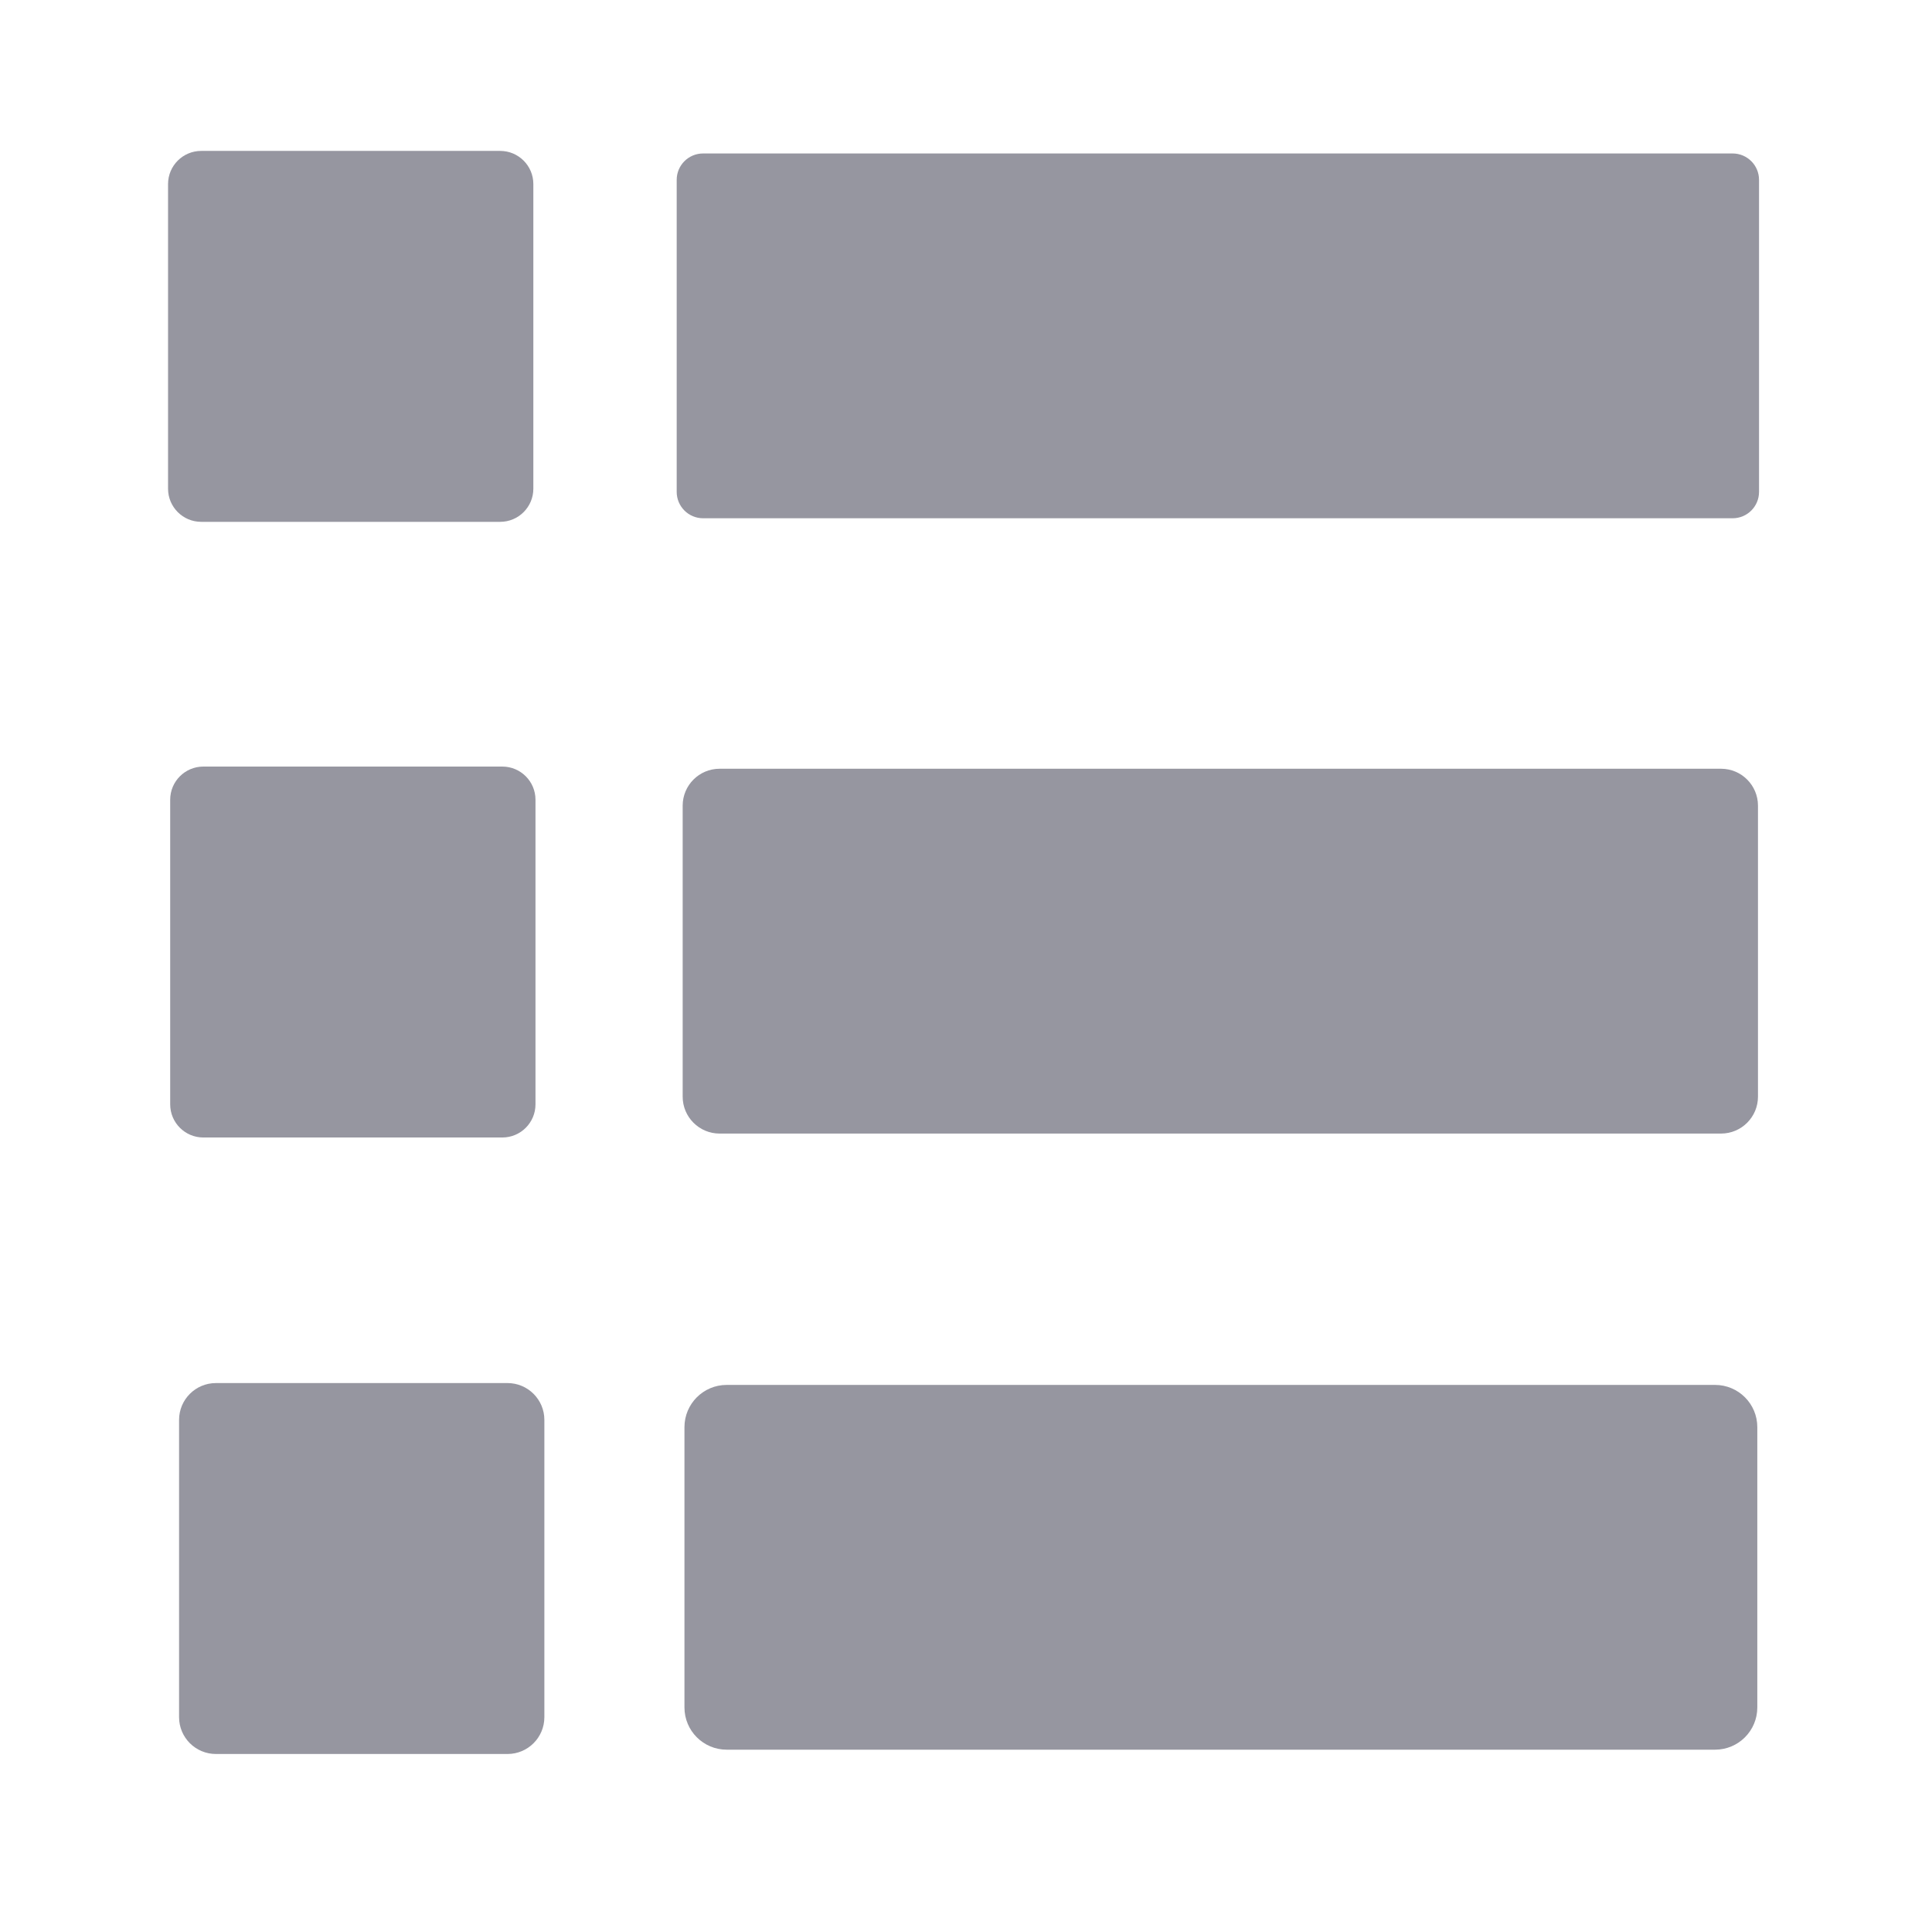
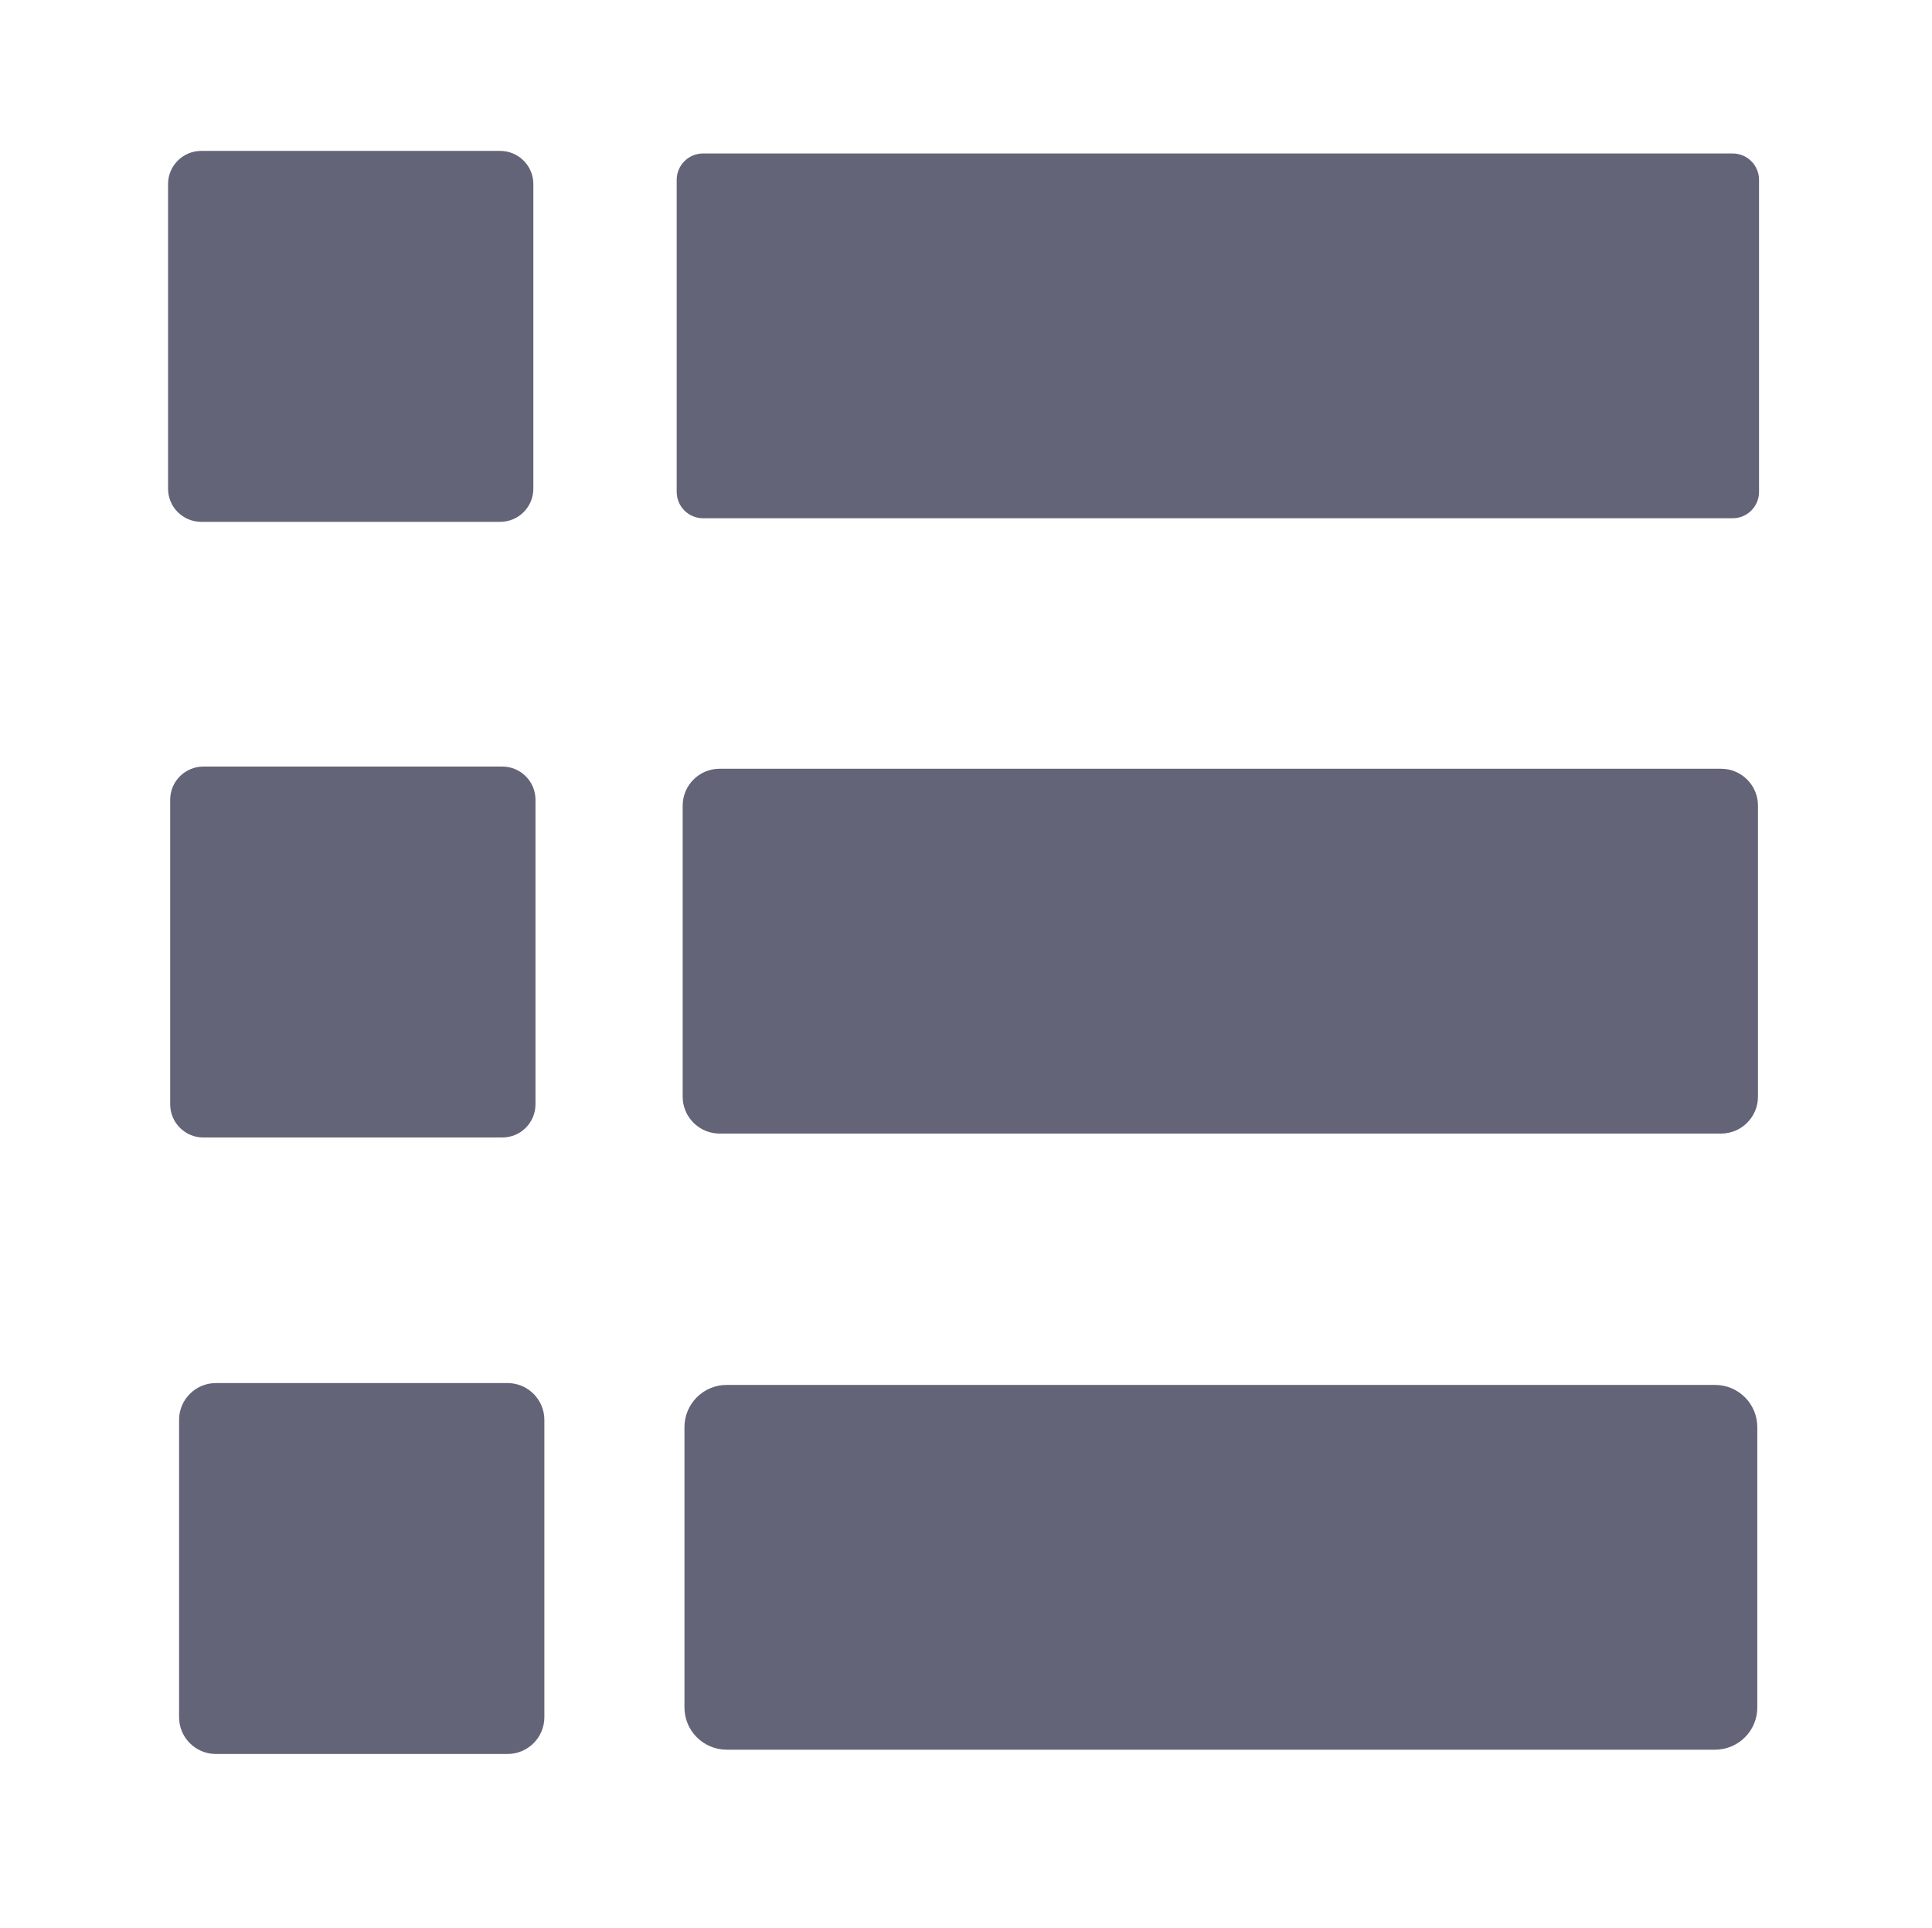
<svg xmlns="http://www.w3.org/2000/svg" data-name="Layer 1" id="Layer_1" viewBox="0 0 60.473 60.349" version="1.1" width="60.473" height="60.349">
  <defs id="defs1">
    <style id="style1">.cls-1{fill:#757575;}.cls-2{fill:#bdbdbd;}.cls-3{fill:#f5f5f5;}</style>
  </defs>
-   <rect style="fill:#9696a0;fill-opacity:1;stroke:none;stroke-width:1.513;stroke-miterlimit:5.5;stroke-dasharray:none;stroke-opacity:1" id="rect1" width="11.434" height="11.611" x="5.26" y="4.724" ry="1.038" />
-   <rect style="fill:#9696a0;fill-opacity:1;stroke:none;stroke-width:1.513;stroke-miterlimit:5.5;stroke-dasharray:none;stroke-opacity:1" id="rect2" width="33.878" height="11.419" x="21.181" y="4.804" ry="0.826" />
-   <rect style="fill:#9696a0;fill-opacity:1;stroke:none;stroke-width:1.513;stroke-miterlimit:5.5;stroke-dasharray:none;stroke-opacity:1" id="rect1-1" width="11.434" height="11.611" x="5.327" y="23.996" ry="1.038" />
-   <rect style="fill:#9696a0;fill-opacity:1;stroke:none;stroke-width:1.513;stroke-miterlimit:5.5;stroke-dasharray:none;stroke-opacity:1" id="rect2-8" width="33.658" height="11.42" x="21.368" y="24.064" ry="1.156" />
-   <rect style="fill:#9696a0;fill-opacity:1;stroke:none;stroke-width:1.513;stroke-miterlimit:5.5;stroke-dasharray:none;stroke-opacity:1" id="rect1-8" width="11.434" height="11.611" x="5.605" y="43.294" ry="1.153" />
-   <rect style="fill:#9696a0;fill-opacity:1;stroke:none;stroke-width:1.513;stroke-miterlimit:5.5;stroke-dasharray:none;stroke-opacity:1" id="rect2-0" width="33.581" height="11.418" x="21.424" y="43.352" ry="1.322" />
+   <rect style="fill:#646478;fill-opacity:1;stroke:none;stroke-width:1.513;stroke-miterlimit:5.5;stroke-dasharray:none;stroke-opacity:1" id="rect1" width="11.434" height="11.611" x="5.26" y="4.724" ry="1.038" />
+   <rect style="fill:#646478;fill-opacity:1;stroke:none;stroke-width:1.513;stroke-miterlimit:5.5;stroke-dasharray:none;stroke-opacity:1" id="rect2" width="33.878" height="11.419" x="21.181" y="4.804" ry="0.826" />
+   <rect style="fill:#646478;fill-opacity:1;stroke:none;stroke-width:1.513;stroke-miterlimit:5.5;stroke-dasharray:none;stroke-opacity:1" id="rect1-1" width="11.434" height="11.611" x="5.327" y="23.996" ry="1.038" />
+   <rect style="fill:#646478;fill-opacity:1;stroke:none;stroke-width:1.513;stroke-miterlimit:5.5;stroke-dasharray:none;stroke-opacity:1" id="rect2-8" width="33.658" height="11.42" x="21.368" y="24.064" ry="1.156" />
+   <rect style="fill:#646478;fill-opacity:1;stroke:none;stroke-width:1.513;stroke-miterlimit:5.5;stroke-dasharray:none;stroke-opacity:1" id="rect1-8" width="11.434" height="11.611" x="5.605" y="43.294" ry="1.153" />
+   <rect style="fill:#646478;fill-opacity:1;stroke:none;stroke-width:1.513;stroke-miterlimit:5.5;stroke-dasharray:none;stroke-opacity:1" id="rect2-0" width="33.581" height="11.418" x="21.424" y="43.352" ry="1.322" />
</svg>
